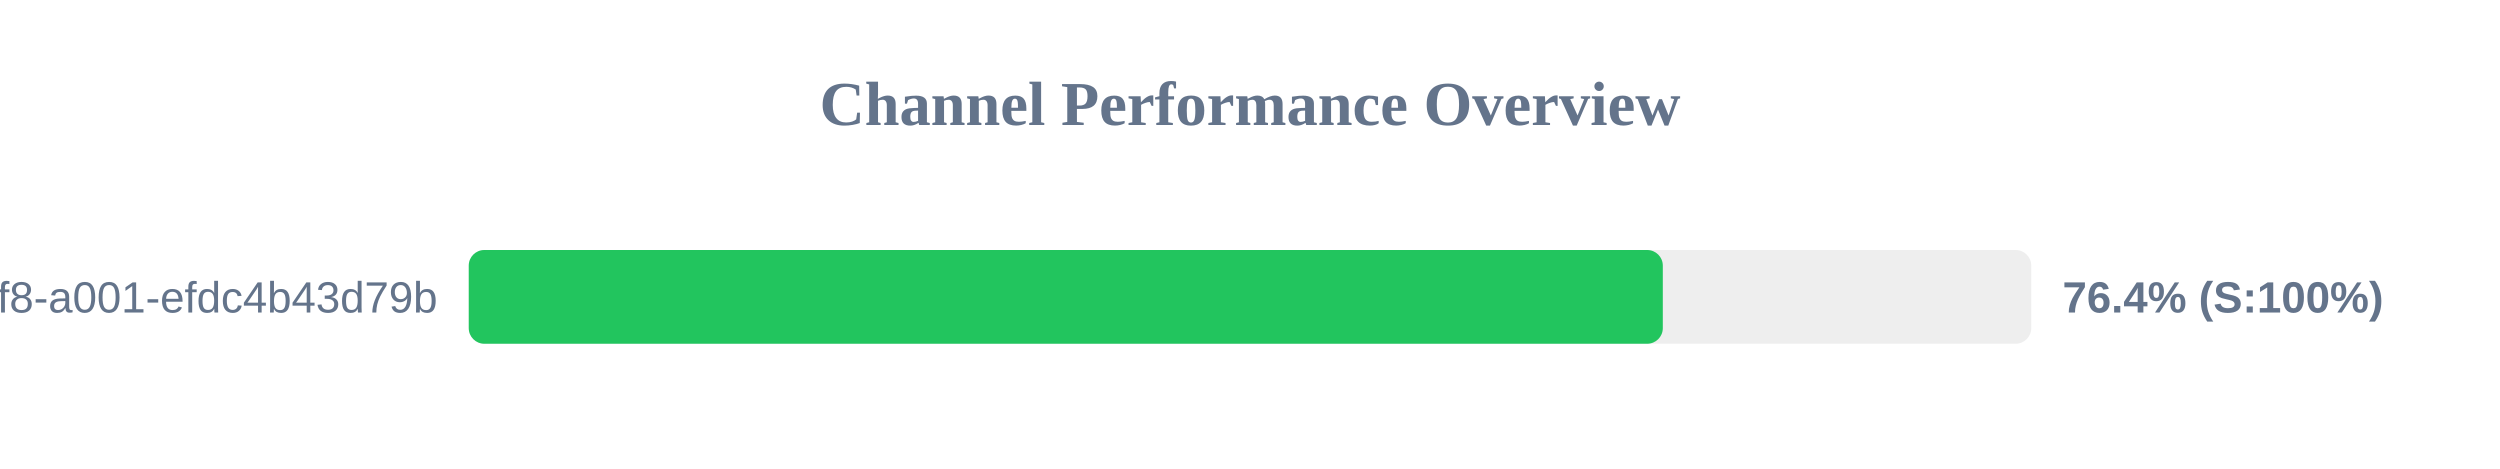
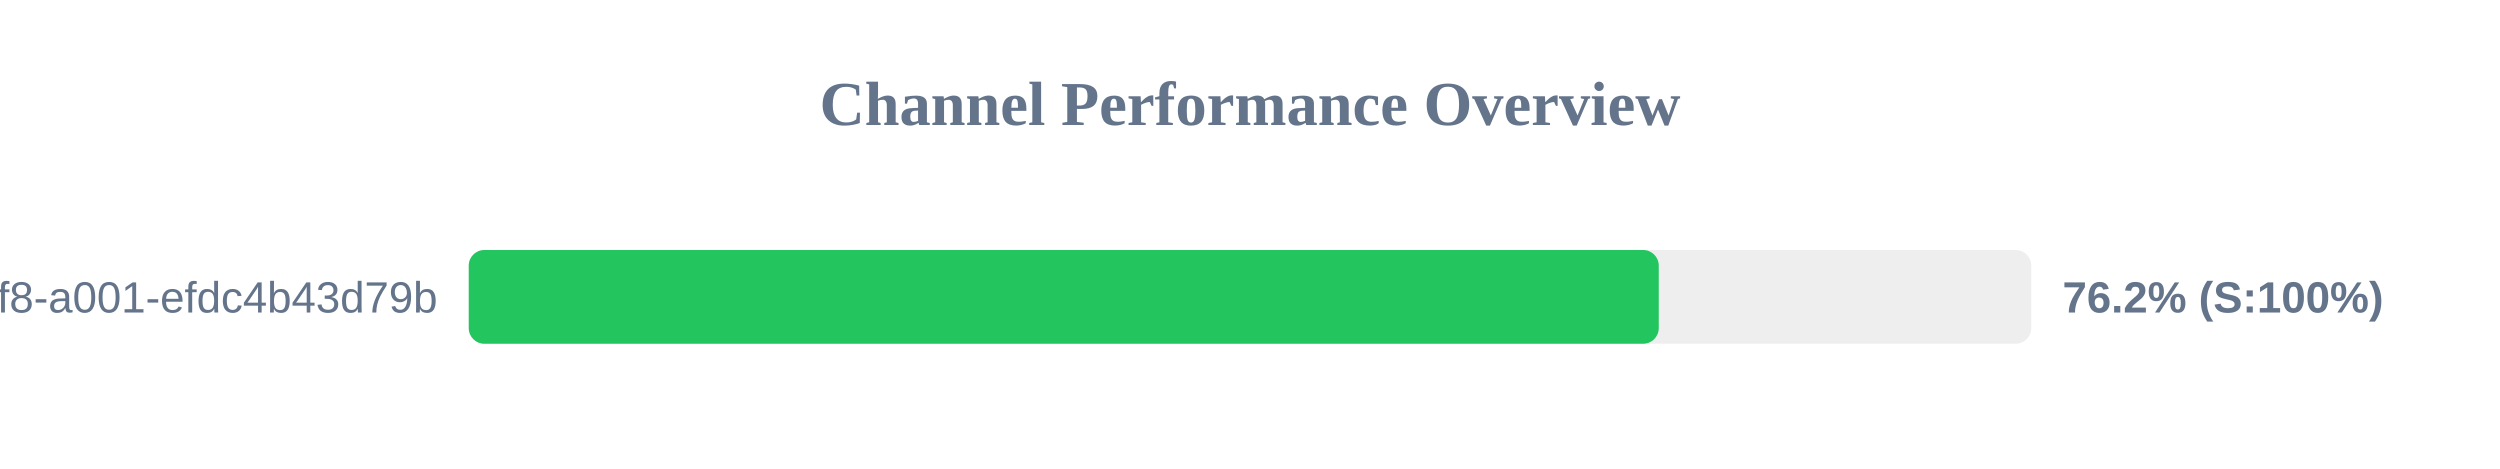
<svg xmlns="http://www.w3.org/2000/svg" width="800" height="150" version="1.1">
  <style>
        .row { font: 14px Arial; fill: #64748b; }
        .score { font: bold 14px Arial; fill: #64748b; }
    </style>
  <text x="400" y="40" text-anchor="middle" font-size="20px" font-weight="bold" fill="#64748b">Channel Performance Overview</text>
  <rect x="150" y="80" width="500" height="30" fill="#eee" rx="5" />
-   <rect x="150" y="80" width="382.1" height="30" fill="#22c55e" rx="5" />
+   <rect x="150" y="80" width="380.8" height="30" fill="#22c55e" rx="5" />
  <text x="140" y="100" text-anchor="end" class="row">?uuid=1fdb6b30-5371-4ff8-a001-efdc4b43d79b</text>
-   <text x="660" y="100" text-anchor="start" class="score">76.4% (S:100%)</text>
+   <text x="660" y="100" text-anchor="start" class="score">76.2% (S:100%)</text>
</svg>
